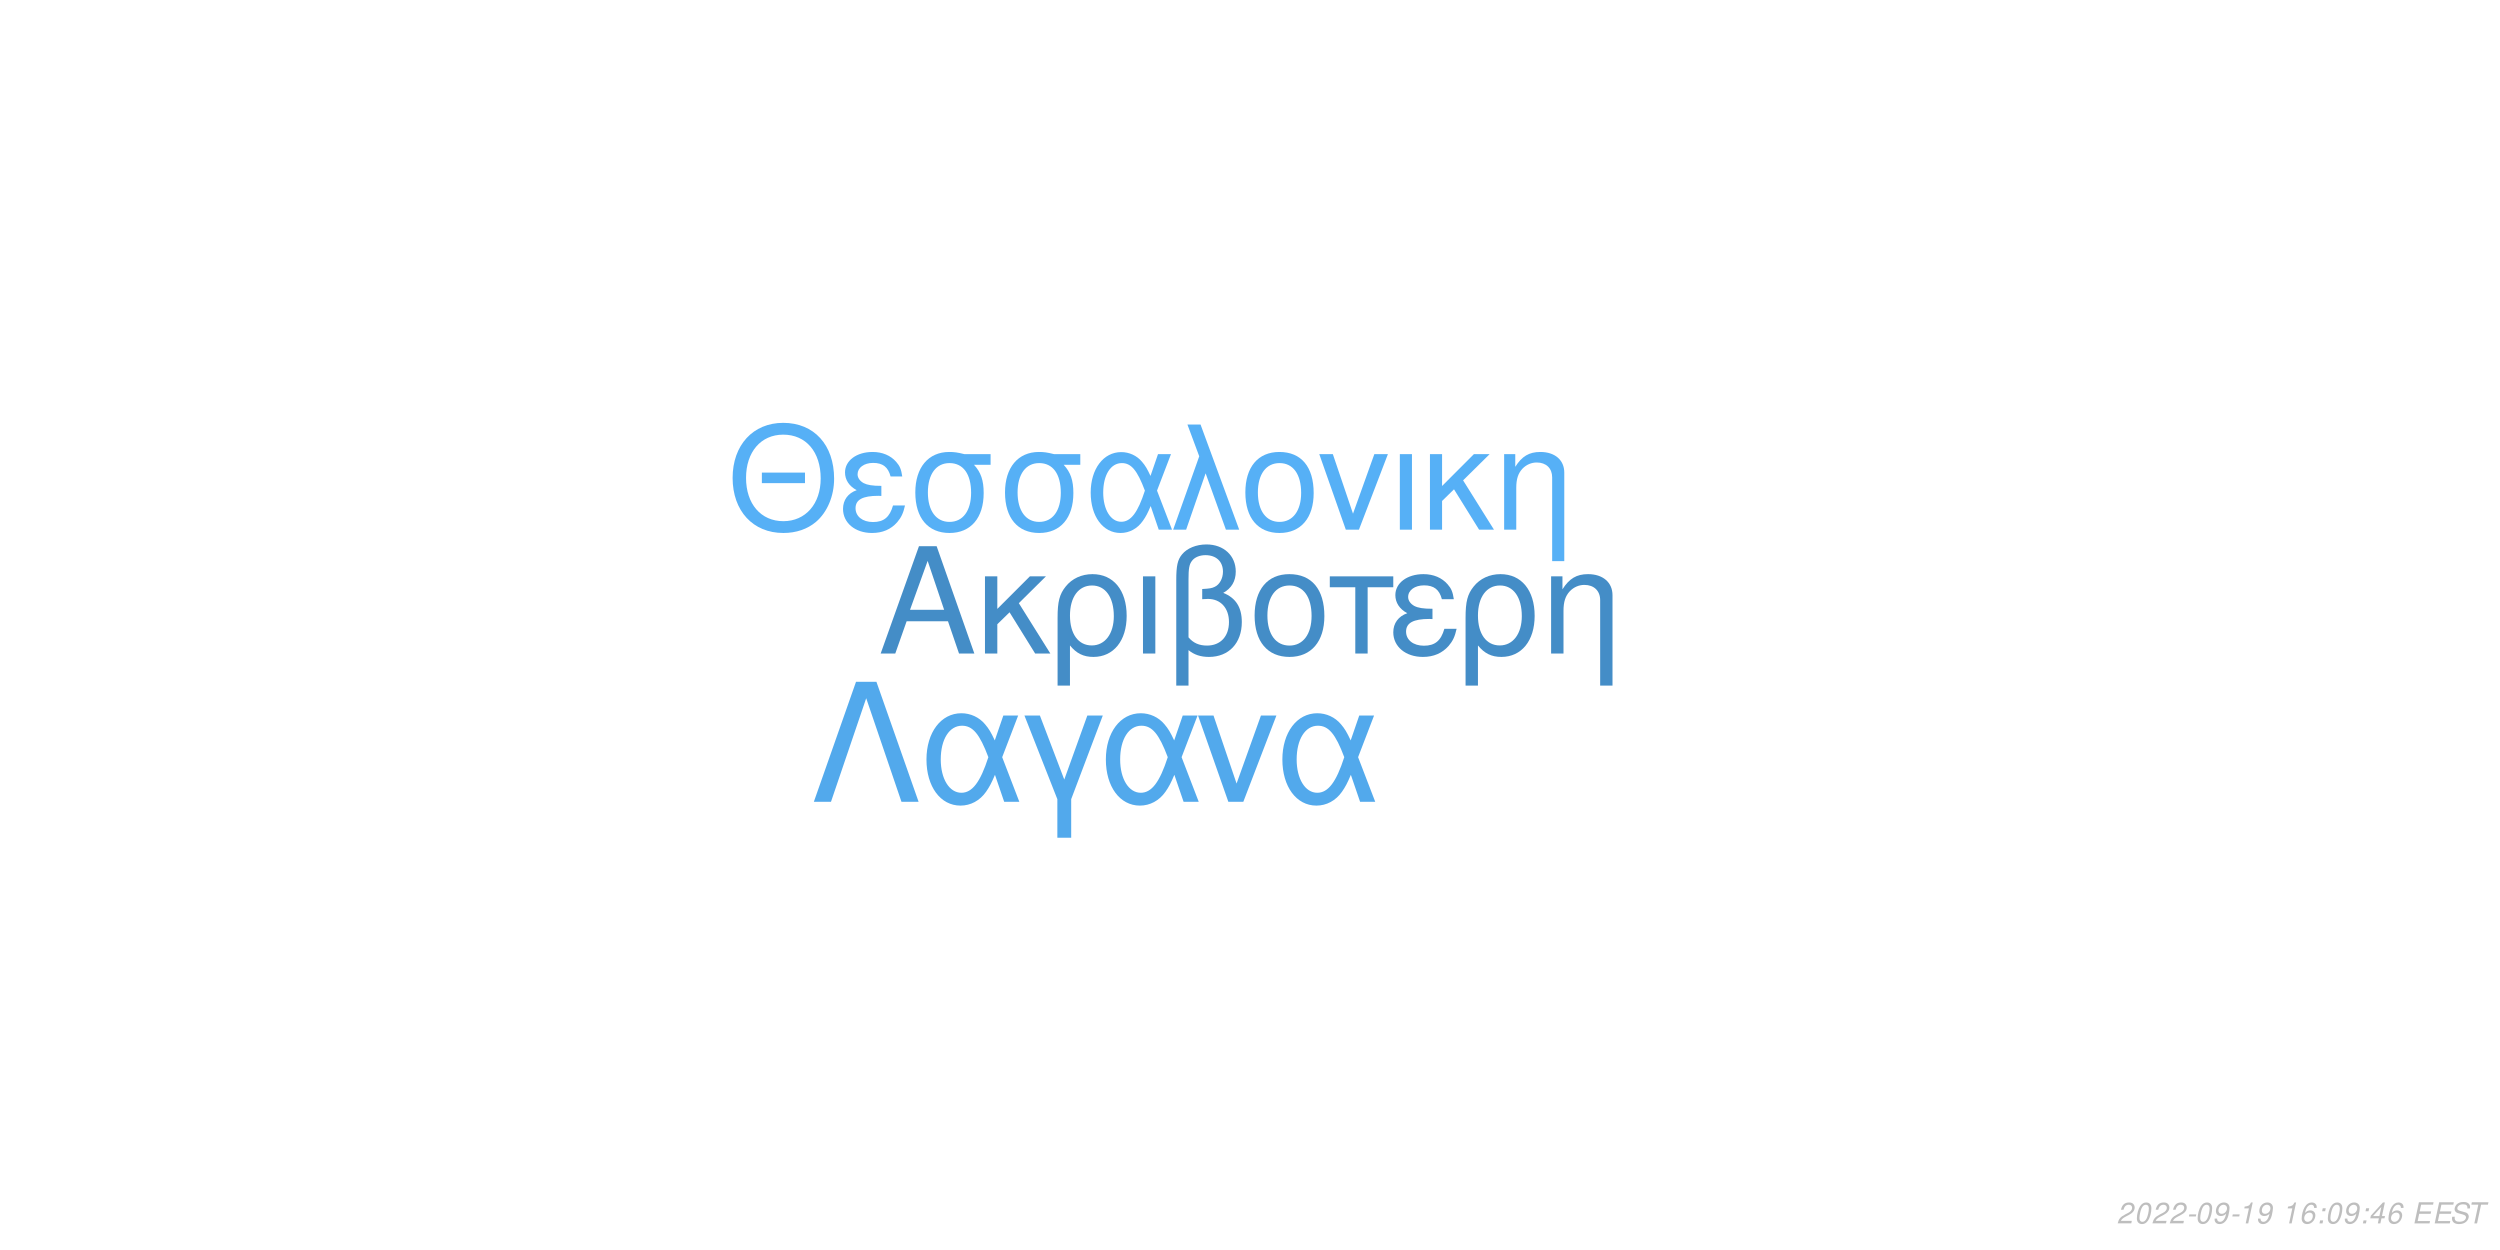
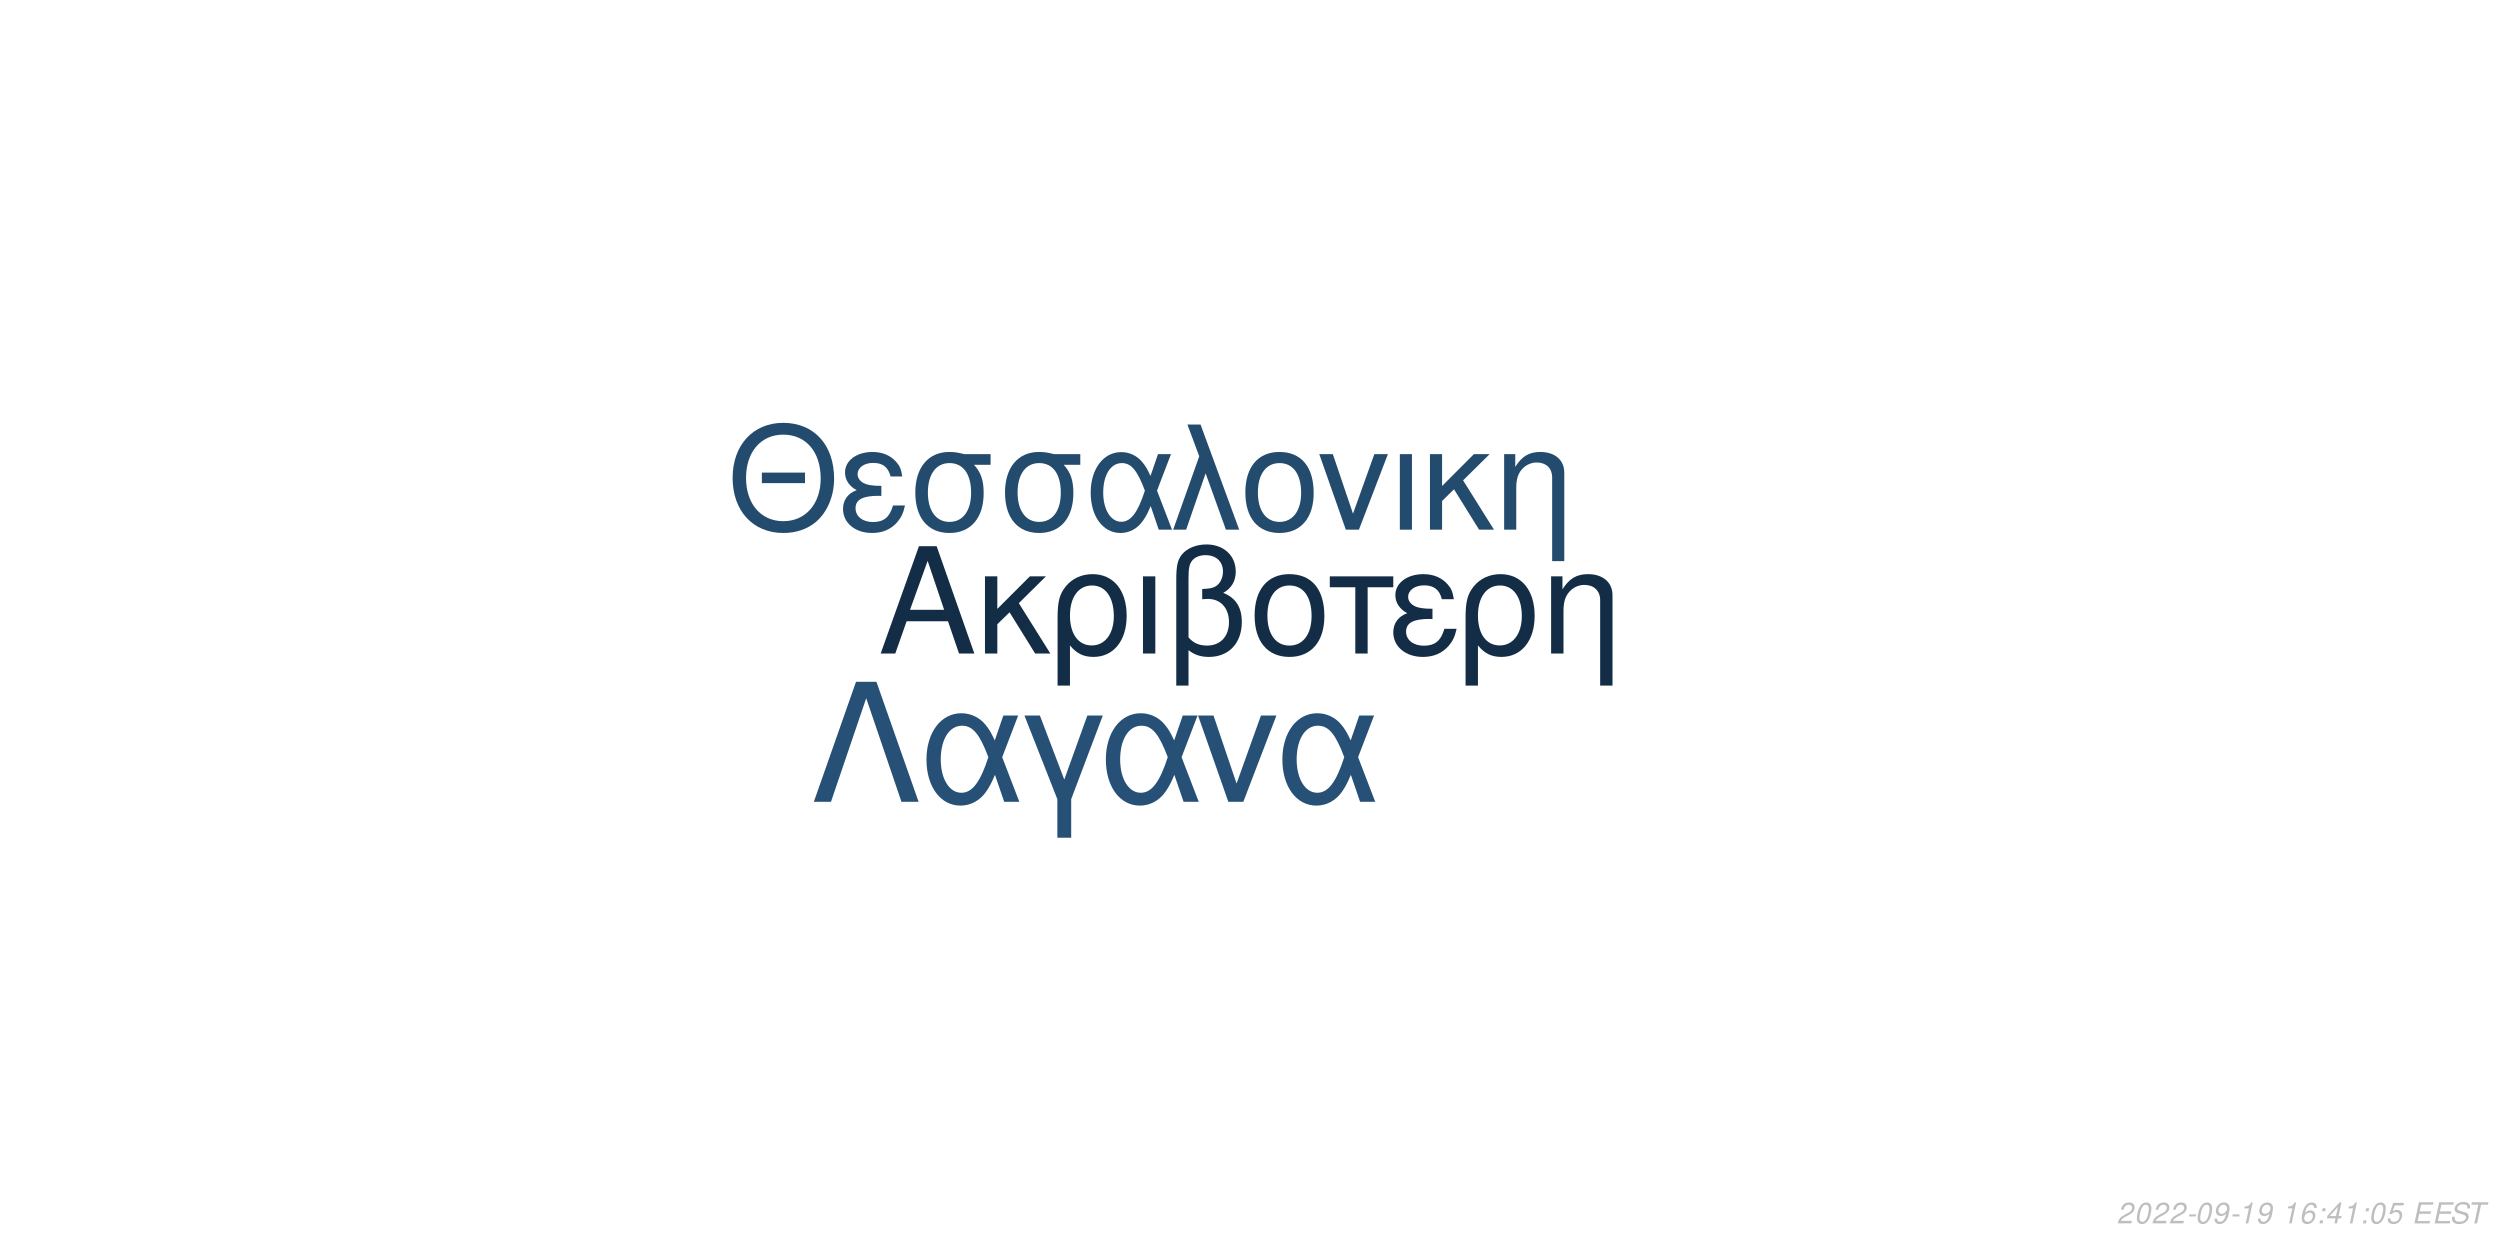
<svg xmlns="http://www.w3.org/2000/svg" xmlns:xlink="http://www.w3.org/1999/xlink" width="864pt" height="432pt" viewBox="0 0 864 432" version="1.1">
  <defs>
    <g>
      <symbol overflow="visible" id="glyph0-0">
        <path style="stroke:none;" d="" />
      </symbol>
      <symbol overflow="visible" id="glyph0-1">
        <path style="stroke:none;" d="M 24.125 -11.141 L 27.938 0 L 33.234 0 L 20.203 -37.094 L 14.094 -37.094 L 0.859 0 L 5.906 0 L 9.828 -11.141 Z M 22.797 -15.109 L 11 -15.109 L 17.094 -32.016 Z M 22.797 -15.109 " />
      </symbol>
      <symbol overflow="visible" id="glyph0-2">
        <path style="stroke:none;" d="M 7.172 -15.422 L 7.172 -26.672 L 2.906 -26.672 L 2.906 0 L 7.172 0 L 7.172 -10.125 L 11.406 -14.25 L 20.25 0 L 25.5 0 L 14.609 -17.406 L 23.969 -26.672 L 18.422 -26.672 Z M 7.172 -15.422 " />
      </symbol>
      <symbol overflow="visible" id="glyph0-3">
        <path style="stroke:none;" d="M 3 11.094 L 7.281 11.094 L 7.281 -2.797 C 9.516 -0.047 11.953 1.172 15.375 1.172 C 22.344 1.172 26.875 -4.422 26.875 -13.031 C 26.875 -21.891 22.297 -27.438 15.062 -27.438 C 11.297 -27.438 7.984 -25.906 5.797 -23.156 C 3.672 -20.516 3 -17.969 3 -12.359 Z M 14.906 -23.516 C 19.547 -23.516 22.438 -19.438 22.438 -12.922 C 22.438 -6.812 19.391 -2.797 14.812 -2.797 C 10.172 -2.797 7.281 -6.766 7.281 -13.125 C 7.281 -19.484 10.234 -23.516 14.906 -23.516 Z M 14.906 -23.516 " />
      </symbol>
      <symbol overflow="visible" id="glyph0-4">
        <path style="stroke:none;" d="M 3.516 0 L 7.781 0 L 7.781 -26.672 L 3.516 -26.672 Z M 3.516 0 " />
      </symbol>
      <symbol overflow="visible" id="glyph0-5">
        <path style="stroke:none;" d="M 4.016 11.094 L 8.25 11.094 L 8.25 -1.172 C 10.172 0.406 12.422 1.172 15.312 1.172 C 22.188 1.172 26.672 -3.609 26.672 -10.891 C 26.672 -15.984 24.578 -19.234 20.25 -20.969 C 23.109 -22.547 24.578 -25.031 24.578 -28.344 C 24.578 -33.844 20.406 -37.703 14.453 -37.703 C 10.938 -37.703 7.734 -36.391 6 -34.25 C 4.484 -32.422 4.016 -30.328 4.016 -25.391 Z M 8.25 -25.656 C 8.25 -29.359 8.5 -30.844 9.469 -32.062 C 10.375 -33.281 12.156 -34 14.094 -34 C 17.812 -34 20.156 -31.812 20.156 -28.297 C 20.156 -25.953 18.984 -23.812 17.297 -23.047 C 16.281 -22.547 15.469 -22.438 12.984 -22.297 L 12.984 -18.781 C 13.734 -18.828 14.344 -18.875 14.969 -18.875 C 19.344 -18.875 22.234 -15.719 22.234 -10.891 C 22.234 -5.906 19.281 -2.75 14.656 -2.75 C 11.953 -2.75 9.922 -3.609 8.25 -5.594 Z M 8.25 -25.656 " />
      </symbol>
      <symbol overflow="visible" id="glyph0-6">
        <path style="stroke:none;" d="M 14.094 -27.438 C 6.562 -27.438 2.094 -22.094 2.094 -13.125 C 2.094 -4.125 6.562 1.172 14.141 1.172 C 21.672 1.172 26.203 -4.172 26.203 -12.922 C 26.203 -22.188 21.828 -27.438 14.094 -27.438 Z M 14.141 -23.516 C 18.938 -23.516 21.781 -19.594 21.781 -12.984 C 21.781 -6.672 18.828 -2.75 14.141 -2.75 C 9.422 -2.75 6.516 -6.672 6.516 -13.125 C 6.516 -19.594 9.422 -23.516 14.141 -23.516 Z M 14.141 -23.516 " />
      </symbol>
      <symbol overflow="visible" id="glyph0-7">
        <path style="stroke:none;" d="M 7.891 0 L 12.156 0 L 12.156 -22.906 L 21.016 -22.906 L 21.016 -26.672 L -0.922 -26.672 L -0.922 -22.906 L 7.891 -22.906 Z M 7.891 0 " />
      </symbol>
      <symbol overflow="visible" id="glyph0-8">
        <path style="stroke:none;" d="M 14.562 -15.469 C 11.344 -15.469 9.562 -15.781 8.297 -16.438 C 6.922 -17.203 6.156 -18.328 6.156 -19.547 C 6.156 -21.891 8.453 -23.562 11.656 -23.562 C 15.062 -23.562 16.953 -22.094 17.812 -18.781 L 21.938 -18.781 C 21.578 -21.266 21.062 -22.5 19.797 -23.922 C 17.812 -26.203 14.906 -27.438 11.453 -27.438 C 5.797 -27.438 1.734 -24.375 1.734 -20.203 C 1.734 -17.609 3.156 -15.375 5.859 -13.938 C 2.797 -12.875 1.016 -10.484 1.016 -7.328 C 1.016 -2.391 5.297 1.172 11.25 1.172 C 14.969 1.172 17.906 -0.109 20.156 -2.641 C 21.578 -4.328 22.297 -5.797 22.906 -8.547 L 18.672 -8.547 C 17.5 -4.422 15.422 -2.703 11.609 -2.703 C 7.938 -2.703 5.438 -4.688 5.438 -7.578 C 5.438 -10.578 7.938 -11.953 13.484 -11.953 C 13.641 -11.953 14.094 -11.953 14.562 -11.906 Z M 14.562 -15.469 " />
      </symbol>
      <symbol overflow="visible" id="glyph0-9">
        <path style="stroke:none;" d="M 3.562 -26.672 L 3.562 0 L 7.844 0 L 7.844 -14.703 C 7.844 -17.906 8.5 -19.891 10.031 -21.531 C 11.406 -22.953 13.188 -23.719 15.062 -23.719 C 18.375 -23.719 20.516 -21.672 20.516 -18.469 L 20.516 11.094 L 24.781 11.094 L 24.781 -20.156 C 24.781 -24.578 21.469 -27.438 16.328 -27.438 C 12.359 -27.438 9.828 -25.906 7.484 -22.188 L 7.484 -26.672 Z M 3.562 -26.672 " />
      </symbol>
      <symbol overflow="visible" id="glyph1-0">
        <path style="stroke:none;" d="" />
      </symbol>
      <symbol overflow="visible" id="glyph1-1">
        <path style="stroke:none;" d="M 26.859 -19.734 L 11.953 -19.734 L 11.953 -16.094 L 26.859 -16.094 Z M 19.328 -36.922 C 8.922 -36.922 1.844 -29.25 1.844 -17.891 C 1.844 -6.484 8.875 1.141 19.391 1.141 C 23.812 1.141 27.703 -0.203 30.641 -2.688 C 34.578 -6.031 36.922 -11.656 36.922 -17.594 C 36.922 -29.297 30 -36.922 19.328 -36.922 Z M 19.328 -32.844 C 27.203 -32.844 32.281 -26.906 32.281 -17.688 C 32.281 -8.922 27.062 -2.938 19.391 -2.938 C 11.609 -2.938 6.484 -8.922 6.484 -17.891 C 6.484 -26.859 11.609 -32.844 19.328 -32.844 Z M 19.328 -32.844 " />
      </symbol>
      <symbol overflow="visible" id="glyph1-2">
        <path style="stroke:none;" d="M 14.25 -15.141 C 11.109 -15.141 9.375 -15.453 8.125 -16.094 C 6.781 -16.844 6.031 -17.938 6.031 -19.141 C 6.031 -21.422 8.266 -23.078 11.406 -23.078 C 14.75 -23.078 16.594 -21.625 17.438 -18.391 L 21.469 -18.391 C 21.125 -20.828 20.625 -22.031 19.391 -23.422 C 17.438 -25.656 14.594 -26.859 11.219 -26.859 C 5.688 -26.859 1.688 -23.875 1.688 -19.781 C 1.688 -17.234 3.094 -15.047 5.734 -13.656 C 2.734 -12.609 1 -10.266 1 -7.172 C 1 -2.344 5.188 1.141 11.016 1.141 C 14.656 1.141 17.547 -0.094 19.734 -2.594 C 21.125 -4.234 21.828 -5.688 22.422 -8.375 L 18.281 -8.375 C 17.141 -4.328 15.094 -2.641 11.359 -2.641 C 7.766 -2.641 5.328 -4.578 5.328 -7.422 C 5.328 -10.359 7.766 -11.703 13.203 -11.703 C 13.359 -11.703 13.797 -11.703 14.25 -11.656 Z M 14.25 -15.141 " />
      </symbol>
      <symbol overflow="visible" id="glyph1-3">
        <path style="stroke:none;" d="M 29 -26.109 L 19.938 -26.109 C 17.594 -26.703 16.438 -26.859 14.703 -26.859 C 7.469 -26.859 2.984 -21.469 2.984 -12.859 C 2.984 -4.031 7.375 1.141 14.797 1.141 C 22.172 1.141 26.609 -4.078 26.609 -12.656 C 26.609 -17.047 25.656 -19.828 23.266 -22.422 L 29 -22.422 Z M 14.797 -23.016 C 19.531 -23.016 22.266 -19.234 22.266 -12.75 C 22.266 -6.531 19.438 -2.688 14.797 -2.688 C 10.172 -2.688 7.328 -6.531 7.328 -12.859 C 7.328 -19.188 10.172 -23.016 14.797 -23.016 Z M 14.797 -23.016 " />
      </symbol>
      <symbol overflow="visible" id="glyph1-4">
        <path style="stroke:none;" d="M 29.344 -26.109 L 24.859 -26.109 L 22.266 -18.578 C 21.125 -21.031 20.484 -22.125 19.328 -23.469 C 17.547 -25.609 14.906 -26.812 12.156 -26.812 C 5.984 -26.812 1.594 -20.984 1.594 -12.812 C 1.594 -4.578 5.828 1.141 11.906 1.141 C 14.953 1.141 17.734 -0.344 19.625 -3.047 C 20.672 -4.531 21.281 -5.688 22.328 -8.172 L 25.109 0 L 29.703 0 L 24.516 -13.5 Z M 20.328 -13.5 C 17.891 -5.922 15.453 -2.734 12.156 -2.734 C 8.516 -2.734 5.922 -6.922 5.922 -12.812 C 5.922 -18.938 8.516 -23.016 12.359 -23.016 C 15.594 -23.016 17.688 -20.531 20.328 -13.5 Z M 20.328 -13.5 " />
      </symbol>
      <symbol overflow="visible" id="glyph1-5">
        <path style="stroke:none;" d="M 1.094 0 L 5.578 0 L 12.312 -19.484 L 19.328 0 L 23.922 0 L 10.562 -36.328 L 6.031 -36.328 L 10.109 -25.359 Z M 1.094 0 " />
      </symbol>
      <symbol overflow="visible" id="glyph1-6">
        <path style="stroke:none;" d="M 13.797 -26.859 C 6.422 -26.859 2.047 -21.625 2.047 -12.859 C 2.047 -4.031 6.422 1.141 13.859 1.141 C 21.234 1.141 25.656 -4.078 25.656 -12.656 C 25.656 -21.719 21.375 -26.859 13.797 -26.859 Z M 13.859 -23.016 C 18.531 -23.016 21.328 -19.188 21.328 -12.703 C 21.328 -6.531 18.438 -2.688 13.859 -2.688 C 9.219 -2.688 6.375 -6.531 6.375 -12.859 C 6.375 -19.188 9.219 -23.016 13.859 -23.016 Z M 13.859 -23.016 " />
      </symbol>
      <symbol overflow="visible" id="glyph1-7">
        <path style="stroke:none;" d="M 14.297 0 L 24.312 -26.109 L 19.625 -26.109 L 12.25 -5.531 L 5.281 -26.109 L 0.594 -26.109 L 9.766 0 Z M 14.297 0 " />
      </symbol>
      <symbol overflow="visible" id="glyph1-8">
        <path style="stroke:none;" d="M 3.438 0 L 7.625 0 L 7.625 -26.109 L 3.438 -26.109 Z M 3.438 0 " />
      </symbol>
      <symbol overflow="visible" id="glyph1-9">
        <path style="stroke:none;" d="M 7.031 -15.094 L 7.031 -26.109 L 2.844 -26.109 L 2.844 0 L 7.031 0 L 7.031 -9.922 L 11.156 -13.953 L 19.828 0 L 24.969 0 L 14.297 -17.047 L 23.469 -26.109 L 18.031 -26.109 Z M 7.031 -15.094 " />
      </symbol>
      <symbol overflow="visible" id="glyph1-10">
        <path style="stroke:none;" d="M 3.484 -26.109 L 3.484 0 L 7.672 0 L 7.672 -14.406 C 7.672 -17.547 8.328 -19.484 9.812 -21.078 C 11.156 -22.469 12.906 -23.219 14.75 -23.219 C 17.984 -23.219 20.078 -21.234 20.078 -18.094 L 20.078 10.859 L 24.266 10.859 L 24.266 -19.734 C 24.266 -24.062 21.031 -26.859 16 -26.859 C 12.109 -26.859 9.609 -25.359 7.328 -21.719 L 7.328 -26.109 Z M 3.484 -26.109 " />
      </symbol>
      <symbol overflow="visible" id="glyph2-0">
        <path style="stroke:none;" d="" />
      </symbol>
      <symbol overflow="visible" id="glyph2-1">
        <path style="stroke:none;" d="M 22.531 -41.484 L 15.484 -41.484 L 0.906 0 L 6.828 0 L 19 -35.797 L 31.188 0 L 37.109 0 Z M 22.531 -41.484 " />
      </symbol>
      <symbol overflow="visible" id="glyph2-2">
        <path style="stroke:none;" d="M 33.516 -29.812 L 28.391 -29.812 L 25.438 -21.219 C 24.125 -24.016 23.391 -25.266 22.078 -26.797 C 20.031 -29.25 17.016 -30.609 13.891 -30.609 C 6.828 -30.609 1.828 -23.953 1.828 -14.625 C 1.828 -5.234 6.656 1.312 13.594 1.312 C 17.078 1.312 20.266 -0.391 22.422 -3.469 C 23.609 -5.172 24.297 -6.484 25.5 -9.328 L 28.688 0 L 33.922 0 L 28 -15.422 Z M 23.219 -15.422 C 20.422 -6.766 17.641 -3.125 13.891 -3.125 C 9.734 -3.125 6.766 -7.906 6.766 -14.625 C 6.766 -21.625 9.734 -26.297 14.109 -26.297 C 17.812 -26.297 20.203 -23.453 23.219 -15.422 Z M 23.219 -15.422 " />
      </symbol>
      <symbol overflow="visible" id="glyph2-3">
        <path style="stroke:none;" d="M 12.062 12.406 L 16.844 12.406 L 16.844 -0.906 L 27.766 -29.812 L 22.422 -29.812 L 14.453 -7.688 L 6.031 -29.812 L 0.688 -29.812 L 12.062 -0.906 Z M 12.062 12.406 " />
      </symbol>
      <symbol overflow="visible" id="glyph2-4">
        <path style="stroke:none;" d="M 16.328 0 L 27.766 -29.812 L 22.422 -29.812 L 14 -6.312 L 6.031 -29.812 L 0.688 -29.812 L 11.156 0 Z M 16.328 0 " />
      </symbol>
      <symbol overflow="visible" id="glyph3-0">
        <path style="stroke:none;" d="" />
      </symbol>
      <symbol overflow="visible" id="glyph3-1">
        <path style="stroke:none;" d="M 5.234 -0.875 L 1.469 -0.875 C 1.641 -1.375 2.203 -1.891 3.109 -2.344 L 4.234 -2.938 C 5.562 -3.625 6.219 -4.469 6.219 -5.484 C 6.219 -5.938 6.062 -6.359 5.797 -6.656 C 5.469 -7.047 4.984 -7.234 4.312 -7.234 C 2.766 -7.234 1.891 -6.453 1.484 -4.734 L 2.375 -4.734 C 2.484 -5.188 2.609 -5.484 2.797 -5.75 C 3.094 -6.203 3.609 -6.453 4.188 -6.453 C 4.891 -6.453 5.344 -6.031 5.344 -5.375 C 5.344 -4.703 4.859 -4.094 4.016 -3.656 L 2.984 -3.125 C 1.234 -2.188 0.797 -1.656 0.344 -0.016 L 5.047 -0.016 Z M 5.234 -0.875 " />
      </symbol>
      <symbol overflow="visible" id="glyph3-2">
        <path style="stroke:none;" d="M 4.203 -7.234 C 3.375 -7.234 2.688 -6.812 2.125 -5.984 C 1.484 -5.047 0.984 -3.188 0.984 -1.734 C 0.984 -1.109 1.172 -0.562 1.484 -0.266 C 1.797 0.047 2.281 0.234 2.766 0.234 C 3.625 0.234 4.281 -0.156 4.859 -1.016 C 5.516 -1.953 6 -3.797 6 -5.266 C 6 -6.5 5.328 -7.234 4.203 -7.234 Z M 4.094 -6.453 C 4.734 -6.453 5.125 -5.984 5.125 -5.156 C 5.125 -4.203 4.781 -2.625 4.406 -1.812 C 3.984 -0.938 3.516 -0.547 2.875 -0.547 C 2.25 -0.547 1.875 -1.031 1.875 -1.828 C 1.875 -2.797 2.203 -4.344 2.594 -5.203 C 2.984 -6.047 3.453 -6.453 4.094 -6.453 Z M 4.094 -6.453 " />
      </symbol>
      <symbol overflow="visible" id="glyph3-3">
        <path style="stroke:none;" d="M 3.516 -3.125 L 1.125 -3.125 L 0.969 -2.406 L 3.359 -2.406 Z M 3.516 -3.125 " />
      </symbol>
      <symbol overflow="visible" id="glyph3-4">
        <path style="stroke:none;" d="M 0.844 -1.656 C 0.844 -1.547 0.844 -1.438 0.844 -1.375 C 0.844 -0.406 1.531 0.234 2.578 0.234 C 3.203 0.234 3.766 0.016 4.297 -0.438 C 4.938 -1 5.312 -1.656 5.594 -2.719 C 5.844 -3.672 6.016 -4.766 6.016 -5.375 C 6.016 -5.844 5.844 -6.328 5.547 -6.656 C 5.203 -7.031 4.703 -7.234 4.062 -7.234 C 2.516 -7.234 1.297 -5.938 1.297 -4.266 C 1.297 -3.203 1.984 -2.547 3.047 -2.547 C 3.484 -2.547 3.953 -2.672 4.281 -2.891 C 4.406 -2.984 4.547 -3.078 4.828 -3.344 C 4.438 -1.484 3.703 -0.547 2.703 -0.547 C 2.109 -0.547 1.719 -0.938 1.719 -1.547 L 1.719 -1.656 Z M 3.953 -6.453 C 4.625 -6.453 5.141 -5.953 5.141 -5.281 C 5.141 -4.188 4.312 -3.312 3.297 -3.312 C 2.594 -3.312 2.172 -3.734 2.172 -4.453 C 2.172 -5.562 2.984 -6.453 3.953 -6.453 Z M 3.953 -6.453 " />
      </symbol>
      <symbol overflow="visible" id="glyph3-5">
        <path style="stroke:none;" d="M 3.703 -5.188 L 2.594 0 L 3.469 0 L 5.016 -7.234 L 4.438 -7.234 C 3.906 -6.156 3.688 -6.016 2.234 -5.812 L 2.109 -5.188 Z M 3.703 -5.188 " />
      </symbol>
      <symbol overflow="visible" id="glyph3-6">
        <path style="stroke:none;" d="" />
      </symbol>
      <symbol overflow="visible" id="glyph3-7">
        <path style="stroke:none;" d="M 6.125 -5.344 L 6.141 -5.625 C 6.141 -6.609 5.453 -7.234 4.391 -7.234 C 3.438 -7.234 2.641 -6.719 2.016 -5.703 C 1.422 -4.781 0.938 -2.953 0.938 -1.688 C 0.938 -0.516 1.688 0.234 2.859 0.234 C 3.703 0.234 4.438 -0.156 5 -0.875 C 5.406 -1.422 5.672 -2.156 5.672 -2.766 C 5.672 -3.812 4.969 -4.5 3.906 -4.5 C 3.234 -4.5 2.672 -4.234 2.094 -3.625 C 2.406 -5.375 3.234 -6.453 4.25 -6.453 C 4.703 -6.453 5.062 -6.234 5.172 -5.844 C 5.203 -5.719 5.234 -5.578 5.25 -5.344 Z M 3.656 -3.734 C 4.344 -3.734 4.797 -3.281 4.797 -2.625 C 4.797 -1.469 3.984 -0.547 2.984 -0.547 C 2.297 -0.547 1.812 -1.047 1.812 -1.766 C 1.812 -2.859 2.625 -3.734 3.656 -3.734 Z M 3.656 -3.734 " />
      </symbol>
      <symbol overflow="visible" id="glyph3-8">
        <path style="stroke:none;" d="M 2.359 -1.031 L 1.312 -1.031 L 1.094 0 L 2.141 0 Z M 3.266 -5.234 L 2.219 -5.234 L 2 -4.203 L 3.047 -4.203 Z M 3.266 -5.234 " />
      </symbol>
      <symbol overflow="visible" id="glyph3-9">
        <path style="stroke:none;" d="M 3.625 -1.75 L 3.266 0 L 4.141 0 L 4.516 -1.75 L 5.562 -1.75 L 5.734 -2.531 L 4.688 -2.531 L 5.688 -7.234 L 5.016 -7.234 L 0.844 -2.672 L 0.641 -1.75 Z M 3.797 -2.531 L 1.594 -2.531 L 4.469 -5.703 Z M 3.797 -2.531 " />
      </symbol>
      <symbol overflow="visible" id="glyph3-10">
+         <path style="stroke:none;" d="M 6.297 -7.094 L 2.594 -7.094 L 1.234 -3.234 L 2.047 -3.234 C 2.656 -3.766 2.938 -3.906 3.531 -3.906 C 4.328 -3.906 4.797 -3.453 4.797 -2.688 C 4.797 -1.438 3.969 -0.547 2.828 -0.547 C 2.031 -0.547 1.609 -0.938 1.578 -1.734 L 0.703 -1.734 L 0.703 -1.516 C 0.703 -0.938 0.844 -0.547 1.188 -0.266 C 1.562 0.062 2.078 0.234 2.703 0.234 C 3.656 0.234 4.391 -0.156 4.984 -0.922 C 5.422 -1.5 5.672 -2.234 5.672 -2.953 C 5.672 -4 4.938 -4.672 3.812 -4.672 C 3.328 -4.672 2.906 -4.547 2.406 -4.234 L 3.109 -6.219 L 6.109 -6.219 Z M 6.297 -7.094 " />
+       </symbol>
+       <symbol overflow="visible" id="glyph3-11">
        <path style="stroke:none;" d="M 2.547 -3.312 L 6.5 -3.312 L 6.688 -4.141 L 2.719 -4.141 L 3.219 -6.469 L 7.344 -6.469 L 7.516 -7.297 L 2.453 -7.297 L 0.906 0 L 6.125 0 L 6.297 -0.812 L 2.016 -0.812 Z M 2.547 -3.312 " />
      </symbol>
-       <symbol overflow="visible" id="glyph3-11">
+       <symbol overflow="visible" id="glyph3-12">
        <path style="stroke:none;" d="M 7.062 -5.156 C 7.125 -5.438 7.141 -5.562 7.141 -5.703 C 7.141 -6.156 6.938 -6.594 6.594 -6.891 C 6.188 -7.25 5.656 -7.406 4.875 -7.406 C 3.844 -7.406 3.047 -7.125 2.5 -6.562 C 2.094 -6.141 1.781 -5.438 1.781 -4.922 C 1.781 -4.297 2.219 -3.766 2.891 -3.562 L 4.594 -3.094 C 5.406 -2.859 5.734 -2.578 5.734 -2.094 C 5.734 -1.781 5.547 -1.406 5.266 -1.141 C 4.844 -0.766 4.266 -0.578 3.453 -0.578 C 2.328 -0.578 1.812 -0.984 1.812 -1.906 C 1.812 -2.047 1.812 -2.125 1.844 -2.312 L 0.984 -2.312 C 0.906 -2.062 0.891 -1.906 0.891 -1.688 C 0.891 -0.484 1.797 0.234 3.297 0.234 C 4.359 0.234 5.234 -0.062 5.812 -0.609 C 6.344 -1.078 6.688 -1.797 6.688 -2.375 C 6.688 -2.641 6.609 -2.906 6.453 -3.156 C 6.234 -3.5 5.938 -3.703 5.469 -3.828 L 3.75 -4.312 C 2.984 -4.547 2.734 -4.734 2.734 -5.188 C 2.734 -5.547 2.875 -5.844 3.188 -6.109 C 3.547 -6.438 4.031 -6.594 4.703 -6.594 C 5.266 -6.594 5.688 -6.484 5.906 -6.297 C 6.094 -6.125 6.219 -5.797 6.219 -5.516 C 6.219 -5.422 6.203 -5.344 6.188 -5.156 Z M 7.062 -5.156 " />
      </symbol>
-       <symbol overflow="visible" id="glyph3-12">
+       <symbol overflow="visible" id="glyph3-13">
        <path style="stroke:none;" d="M 4.938 -6.469 L 7.312 -6.469 L 7.484 -7.297 L 1.75 -7.297 L 1.578 -6.469 L 3.984 -6.469 L 2.609 0 L 3.547 0 Z M 4.938 -6.469 " />
      </symbol>
    </g>
  </defs>
  <g id="surface1">
    <rect x="0" y="0" width="864" height="432" style="fill:rgb(100%,100%,100%);fill-opacity:1;stroke:none;" />
-     <g style="fill:rgb(26.667%,55.294%,78.039%);fill-opacity:1;">
+     <g style="fill:rgb(7.843%,17.647%,27.451%);fill-opacity:1;">
      <use xlink:href="#glyph0-1" x="303.5" y="225.861" />
      <use xlink:href="#glyph0-2" x="337.5" y="225.861" />
      <use xlink:href="#glyph0-3" x="362.5" y="225.861" />
      <use xlink:href="#glyph0-4" x="391.5" y="225.861" />
      <use xlink:href="#glyph0-5" x="402.5" y="225.861" />
      <use xlink:href="#glyph0-6" x="431.5" y="225.861" />
      <use xlink:href="#glyph0-7" x="460.5" y="225.861" />
      <use xlink:href="#glyph0-8" x="480.5" y="225.861" />
      <use xlink:href="#glyph0-3" x="503.5" y="225.861" />
      <use xlink:href="#glyph0-9" x="532.5" y="225.861" />
    </g>
-     <g style="fill:rgb(33.725%,69.02%,96.471%);fill-opacity:1;">
+     <g style="fill:rgb(13.725%,29.412%,43.137%);fill-opacity:1;">
      <use xlink:href="#glyph1-1" x="251.348" y="183.058" />
      <use xlink:href="#glyph1-2" x="290.348" y="183.058" />
      <use xlink:href="#glyph1-3" x="313.348" y="183.058" />
      <use xlink:href="#glyph1-3" x="344.348" y="183.058" />
      <use xlink:href="#glyph1-4" x="375.348" y="183.058" />
      <use xlink:href="#glyph1-5" x="404.348" y="183.058" />
      <use xlink:href="#glyph1-6" x="428.348" y="183.058" />
      <use xlink:href="#glyph1-7" x="455.348" y="183.058" />
      <use xlink:href="#glyph1-8" x="480.348" y="183.058" />
      <use xlink:href="#glyph1-9" x="491.348" y="183.058" />
      <use xlink:href="#glyph1-10" x="516.348" y="183.058" />
    </g>
-     <g style="fill:rgb(32.157%,66.275%,92.549%);fill-opacity:1;">
+     <g style="fill:rgb(14.902%,31.373%,45.882%);fill-opacity:1;">
      <use xlink:href="#glyph2-1" x="280.359" y="277.105" />
      <use xlink:href="#glyph2-2" x="318.359" y="277.105" />
      <use xlink:href="#glyph2-3" x="353.359" y="277.105" />
      <use xlink:href="#glyph2-2" x="380.359" y="277.105" />
      <use xlink:href="#glyph2-4" x="413.359" y="277.105" />
      <use xlink:href="#glyph2-2" x="441.359" y="277.105" />
    </g>
    <g style="fill:rgb(74.51%,74.51%,74.51%);fill-opacity:1;">
      <use xlink:href="#glyph3-1" x="731.52" y="422.81" />
      <use xlink:href="#glyph3-2" x="737.52" y="422.81" />
      <use xlink:href="#glyph3-1" x="743.52" y="422.81" />
      <use xlink:href="#glyph3-1" x="749.52" y="422.81" />
      <use xlink:href="#glyph3-3" x="755.52" y="422.81" />
      <use xlink:href="#glyph3-2" x="758.52" y="422.81" />
      <use xlink:href="#glyph3-4" x="764.52" y="422.81" />
      <use xlink:href="#glyph3-3" x="770.52" y="422.81" />
      <use xlink:href="#glyph3-5" x="773.52" y="422.81" />
      <use xlink:href="#glyph3-4" x="779.52" y="422.81" />
      <use xlink:href="#glyph3-6" x="785.52" y="422.81" />
      <use xlink:href="#glyph3-5" x="788.52" y="422.81" />
      <use xlink:href="#glyph3-7" x="794.52" y="422.81" />
      <use xlink:href="#glyph3-8" x="800.52" y="422.81" />
-       <use xlink:href="#glyph3-2" x="803.52" y="422.81" />
-       <use xlink:href="#glyph3-4" x="809.52" y="422.81" />
+       <use xlink:href="#glyph3-9" x="803.52" y="422.81" />
+       <use xlink:href="#glyph3-5" x="809.52" y="422.81" />
      <use xlink:href="#glyph3-8" x="815.52" y="422.81" />
-       <use xlink:href="#glyph3-9" x="818.52" y="422.81" />
-       <use xlink:href="#glyph3-7" x="824.52" y="422.81" />
+       <use xlink:href="#glyph3-2" x="818.52" y="422.81" />
+       <use xlink:href="#glyph3-10" x="824.52" y="422.81" />
      <use xlink:href="#glyph3-6" x="830.52" y="422.81" />
-       <use xlink:href="#glyph3-10" x="833.52" y="422.81" />
-       <use xlink:href="#glyph3-10" x="840.52" y="422.81" />
-       <use xlink:href="#glyph3-11" x="846.52" y="422.81" />
-       <use xlink:href="#glyph3-12" x="852.52" y="422.81" />
+       <use xlink:href="#glyph3-11" x="833.52" y="422.81" />
+       <use xlink:href="#glyph3-11" x="840.52" y="422.81" />
+       <use xlink:href="#glyph3-12" x="846.52" y="422.81" />
+       <use xlink:href="#glyph3-13" x="852.52" y="422.81" />
    </g>
  </g>
</svg>
